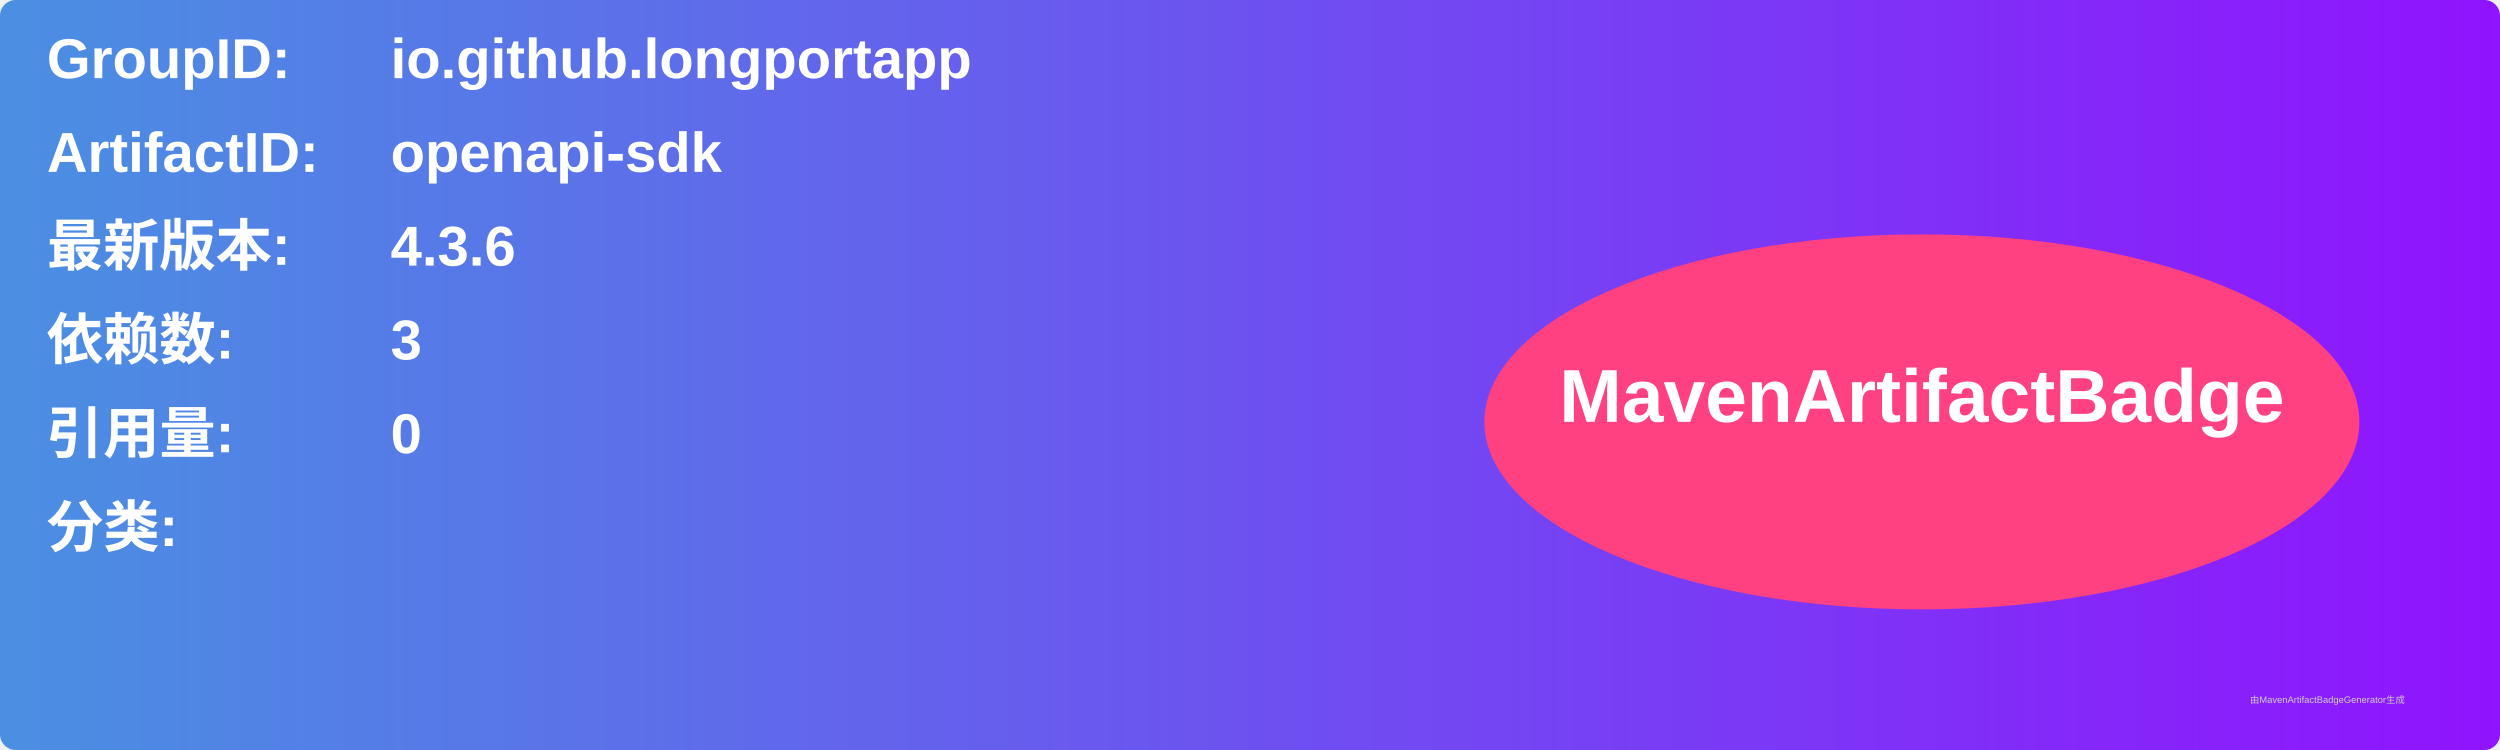
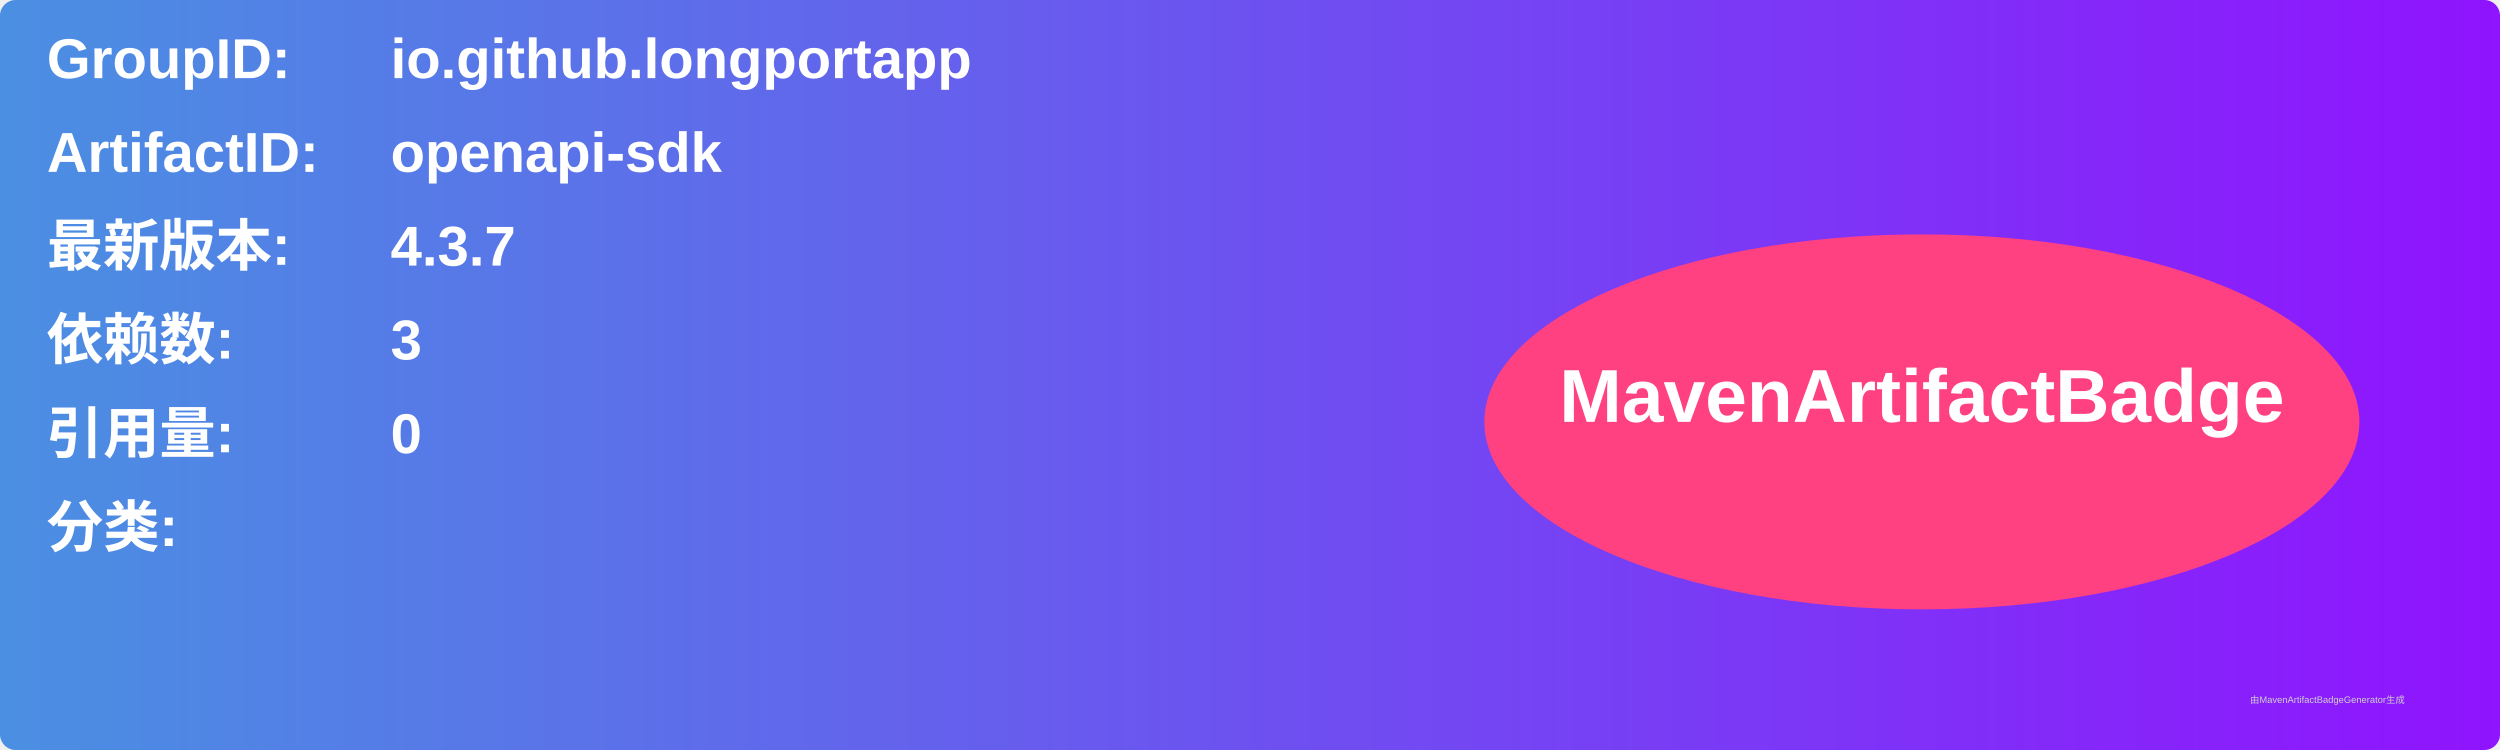
<svg xmlns="http://www.w3.org/2000/svg" width="800" height="240" viewBox="0 0 800 240">
  <linearGradient id="grad" x1="0%" y1="0%" x2="100%" y2="0%">
    <stop offset="0%" stop-color="#4a90e2" />
    <stop offset="100%" stop-color="#9013fe" />
  </linearGradient>
  <rect width="100%" height="100%" rx="5" ry="5" fill="url(#grad)" />
  <g transform="translate(15, 15)">
    <text x="0" y="10" font-family="Arial" font-size="18" fill="white" font-weight="bold" width="260">GroupID:</text>
    <text x="110" y="10" font-family="Arial" font-size="18" fill="white" font-weight="bold" width="460">io.github.longportapp</text>
    <text x="0" y="40" font-family="Arial" font-size="18" fill="white" font-weight="bold" width="260">ArtifactID:</text>
    <text x="110" y="40" font-family="Arial" font-size="18" fill="white" font-weight="bold" width="460">openapi-sdk</text>
    <text x="0" y="70" font-family="Arial" font-size="18" fill="white" font-weight="bold">最新版本:</text>
    <text x="110" y="70" font-family="Arial" font-size="18" fill="white" font-weight="bold">
-       <tspan font-weight="bold">4.3.6</tspan>
+       <tspan font-weight="bold">4.3.7</tspan>
    </text>
    <text x="0" y="100" font-family="Arial" font-size="18" fill="white" font-weight="bold">依赖数: </text>
    <text x="110" y="100" font-family="Arial" font-size="18" fill="white">
      <tspan font-weight="bold">3</tspan>
    </text>
    <text x="0" y="130" font-family="Arial" font-size="18" fill="white" font-weight="bold">引用量: </text>
    <text x="110" y="130" font-family="Arial" font-size="18" fill="white">
      <tspan font-weight="bold">0</tspan>
    </text>
    <text x="0" y="160" font-family="Arial" font-size="18" fill="white" font-weight="bold">分类:</text>
    <text x="10" y="190" font-family="Arial" font-size="10" fill="white">
      <tspan font-weight="bold" />
    </text>
    <ellipse cx="600" cy="120" rx="140" ry="60" fill="#ff4081" />
    <text x="600" y="120" text-anchor="middle" font-family="Arial" font-size="24" fill="white" font-weight="bold">MavenArtifactBadge</text>
  </g>
  <text x="720" y="225" font-family="Arial" font-size="3" fill="#d0d0d0">由MavenArtifactBadgeGenerator生成</text>
</svg>
